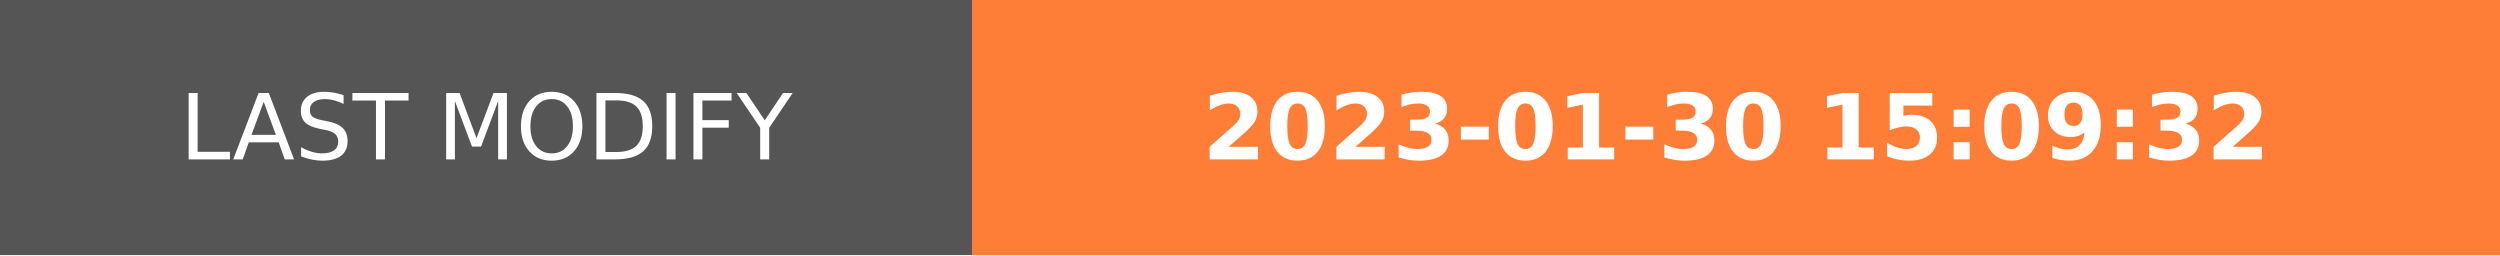
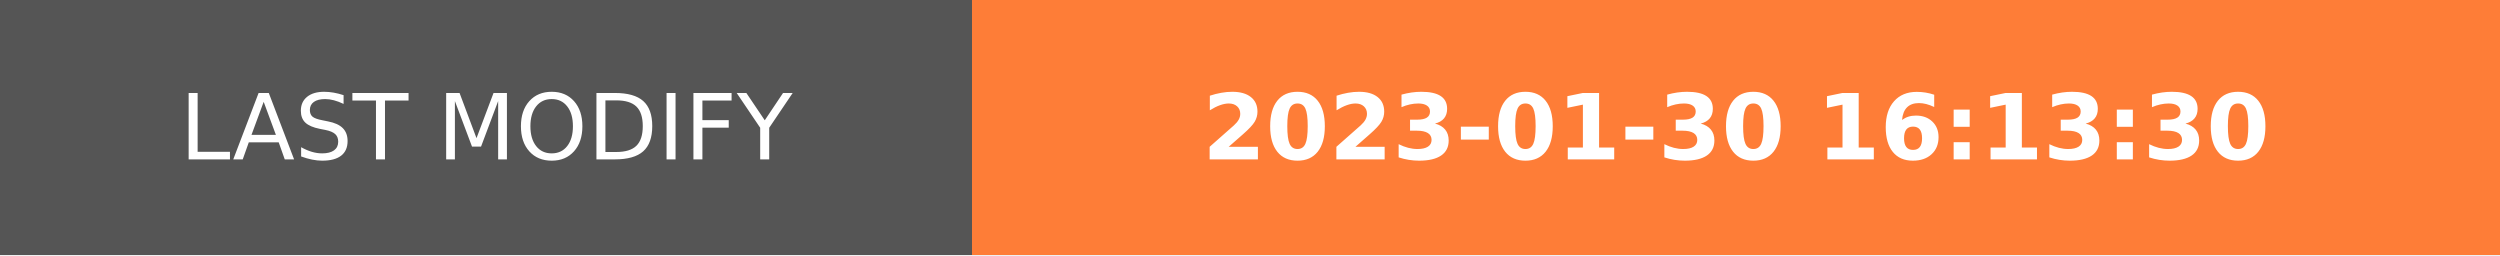
- <svg xmlns="http://www.w3.org/2000/svg" width="274.5" height="28" role="img" aria-label="LAST MODIFY: 2023-01-30 15:09:32">
+ <svg xmlns="http://www.w3.org/2000/svg" width="274.5" height="28" role="img" aria-label="LAST MODIFY: 2023-01-30 16:13:30">
  <g shape-rendering="crispEdges">
    <rect width="106.75" height="28" fill="#555" />
    <rect x="106.75" width="167.75" height="28" fill="#fe7d37" />
  </g>
  <g fill="#fff" text-anchor="middle" font-family="Verdana,Geneva,DejaVu Sans,sans-serif" text-rendering="geometricPrecision" font-size="100">
    <text transform="scale(.1)" x="533.75" y="175" textLength="827.5" fill="#fff">LAST MODIFY</text>
-     <text transform="scale(.1)" x="1906.25" y="175" textLength="1437.5" fill="#fff" font-weight="bold">2023-01-30 15:09:32</text>
+     <text transform="scale(.1)" x="1906.25" y="175" textLength="1437.5" fill="#fff" font-weight="bold">2023-01-30 16:13:30</text>
  </g>
</svg>
